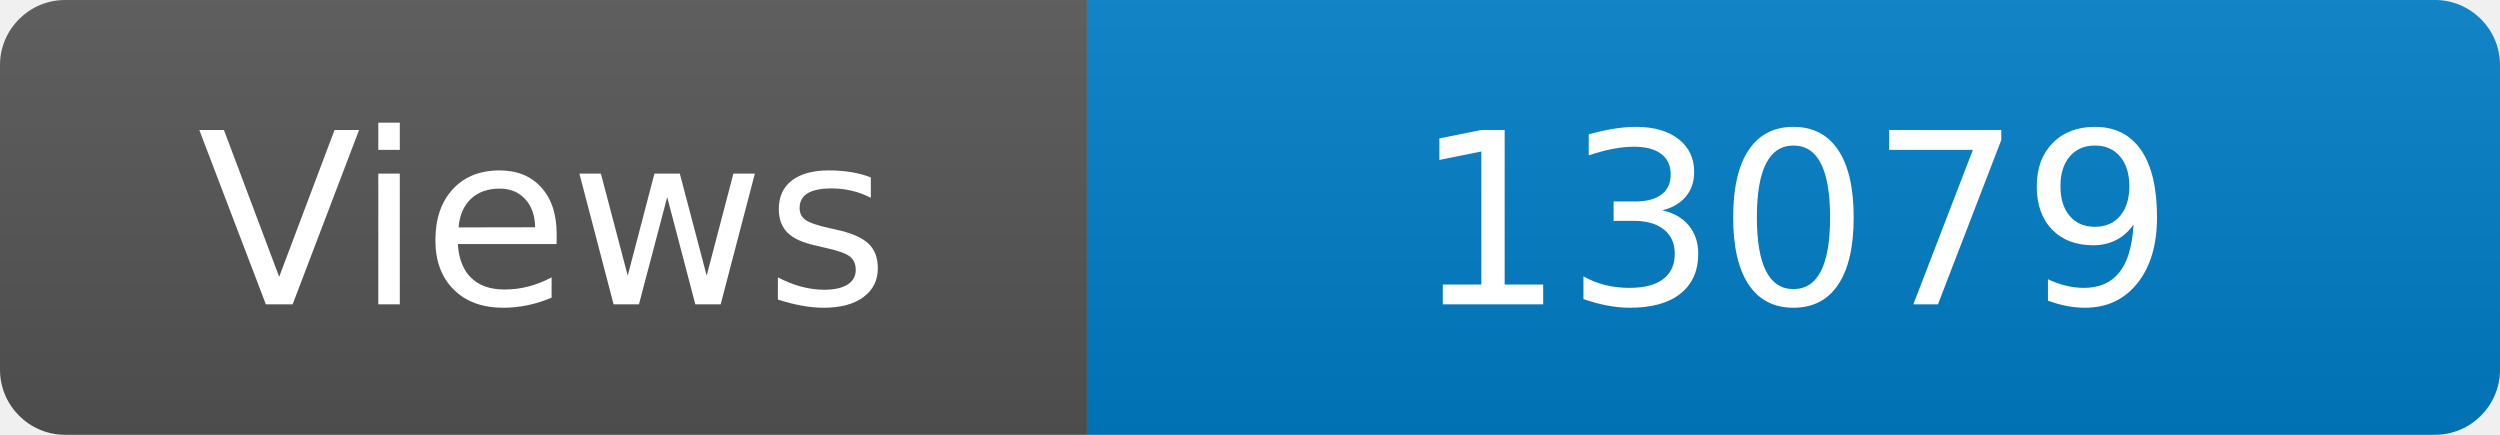
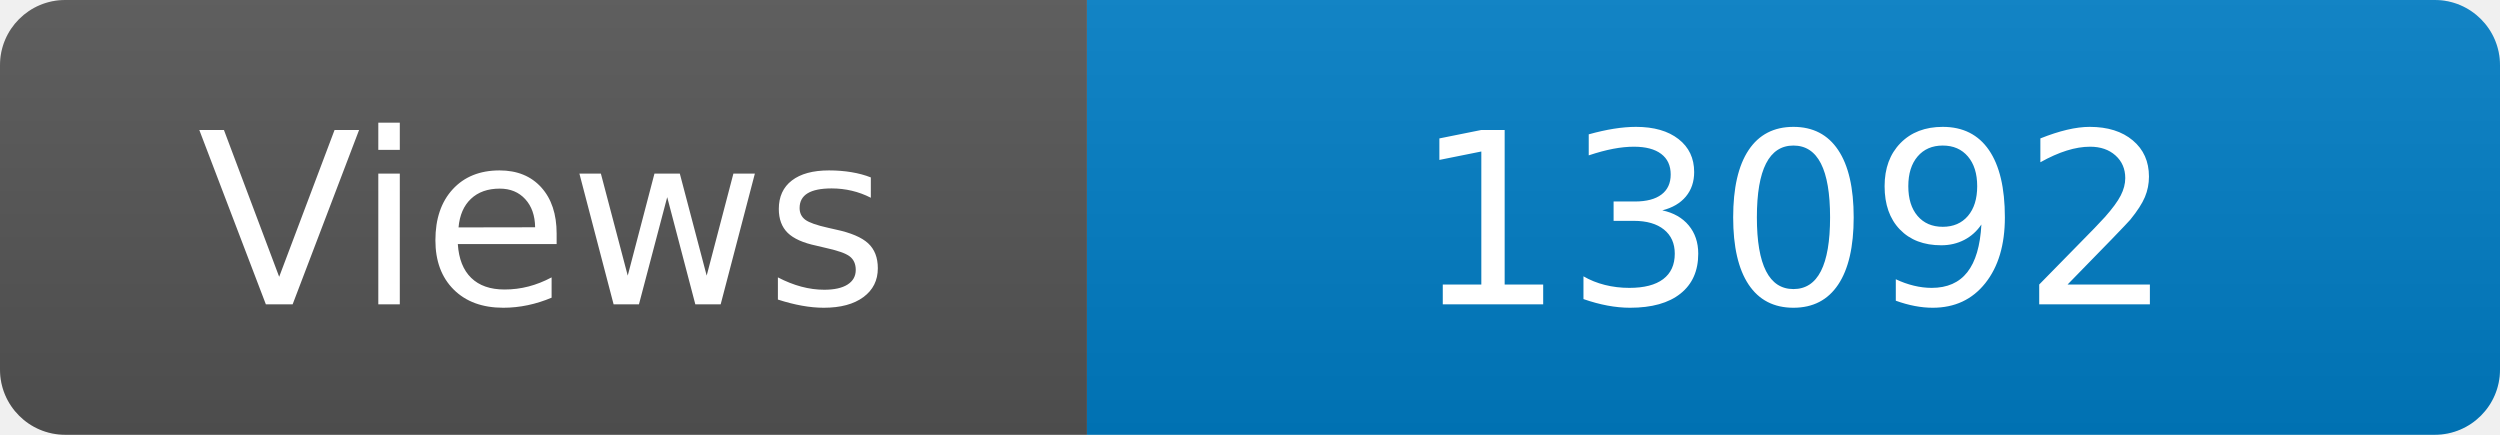
<svg xmlns="http://www.w3.org/2000/svg" width="115" height="20" role="img" aria-label="Maintained?: yes">
  <linearGradient id="s" x2="0" y2="100%">
    <stop offset="0" stop-color="#bbb" stop-opacity=".1" />
    <stop offset="1" stop-opacity=".1" />
  </linearGradient>
  <clipPath id="r">
    <rect width="115" height="20" rx="3" fill="#fff" />
  </clipPath>
  <g clip-path="url(#r)">
    <rect width="50" height="20" fill="#555" />
    <rect x="50" width="160" height="20" fill="#007ec6" />
    <rect width="115" height="20" fill="url(#s)" />
  </g>
  <g fill="#fff" text-anchor="middle" font-family="Verdana,Geneva,DejaVu Sans,sans-serif" font-size="110">
    <text x="250" y="140" transform="scale(.1)" fill="#fff">Views</text>
-     <text x="825" y="140" transform="scale(.1)" fill="#fff">13079</text>
+     <text x="825" y="140" transform="scale(.1)" fill="#fff">13092</text>
  </g>
</svg>
